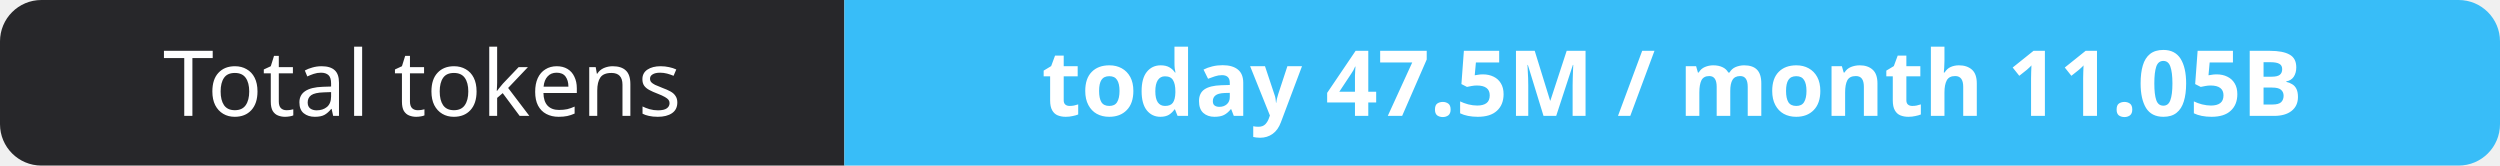
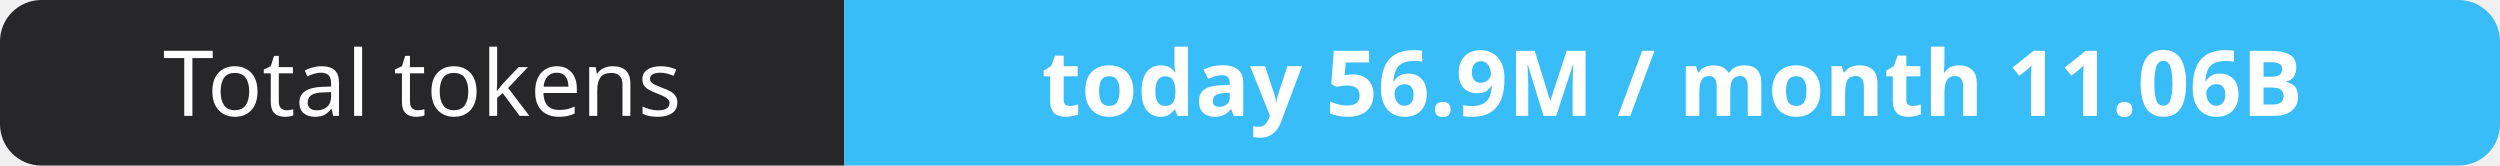
- <svg xmlns="http://www.w3.org/2000/svg" width="302" height="20" role="img" aria-label="Total tokens: today 47.5M / month 11.05B">
+ <svg xmlns="http://www.w3.org/2000/svg" width="302" height="20" role="img" aria-label="Total tokens: today 56.9M / month 11.06B">
  <clipPath id="r">
    <rect width="302" height="20" rx="5" fill="#fff" />
  </clipPath>
  <g clip-path="url(#r)">
    <rect width="102" height="20" fill="#27272a" />
    <rect x="102" width="200" height="20" fill="#38bdf8" />
  </g>
  <g fill="#fff" text-anchor="middle" font-family="Verdana,Geneva,sans-serif" font-size="11">
    <text x="51.0" y="14">Total tokens</text>
-     <text x="202.0" y="14" font-weight="700">today 47.5M / month 11.05B</text>
+     <text x="202.0" y="14" font-weight="700">today 56.9M / month 11.06B</text>
  </g>
</svg>
